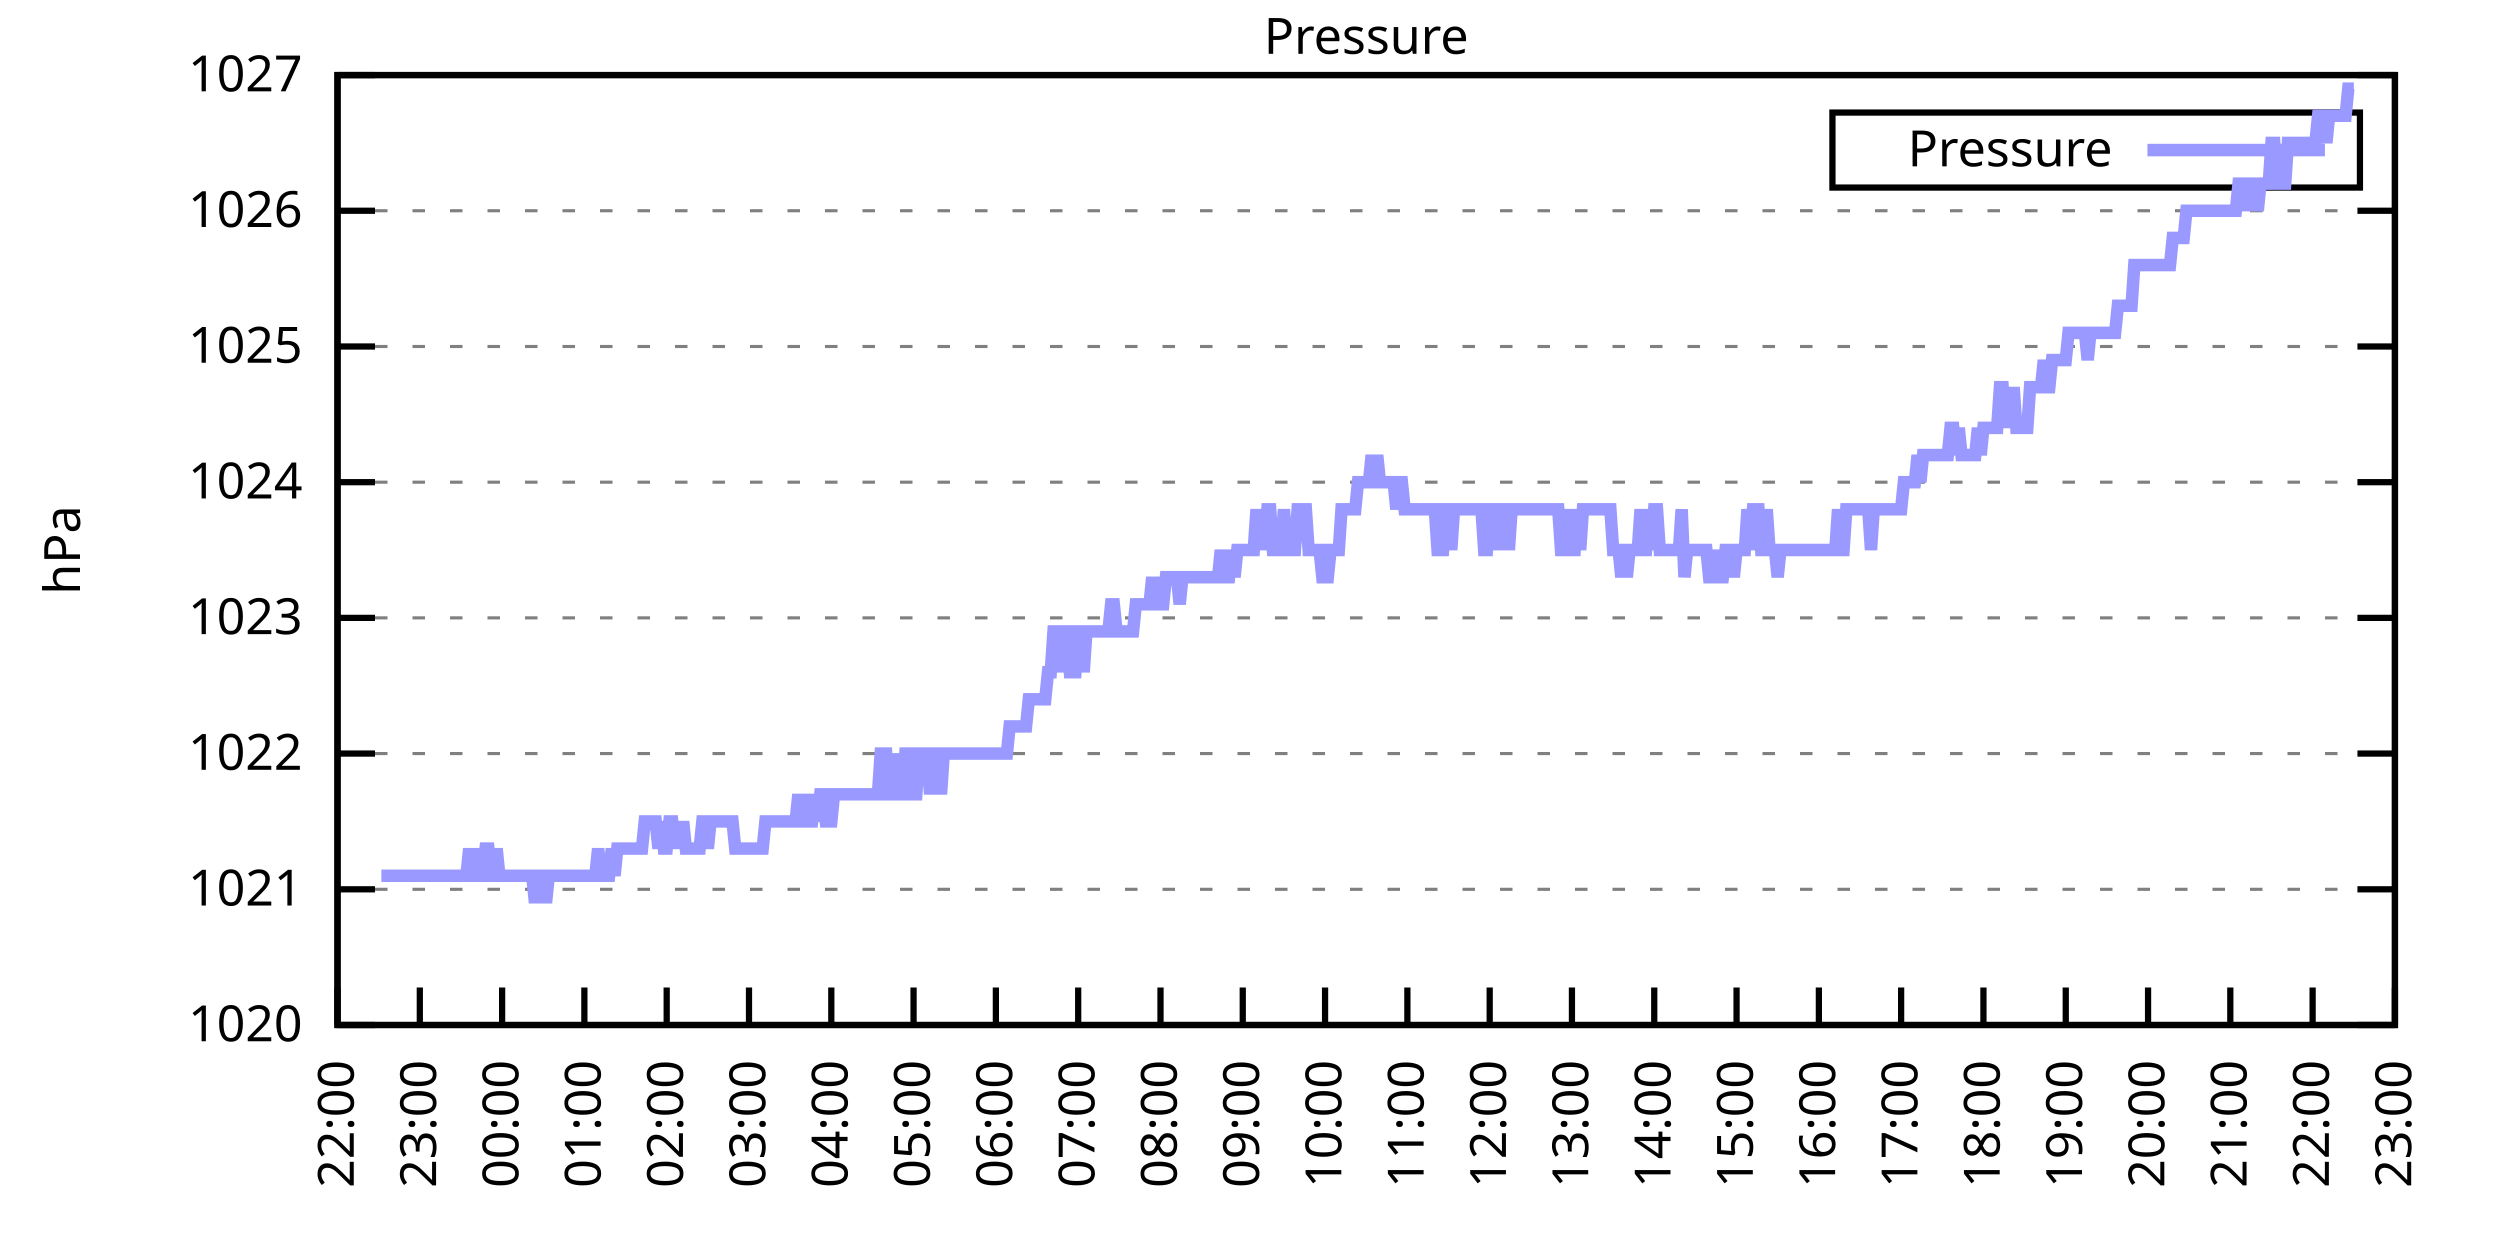
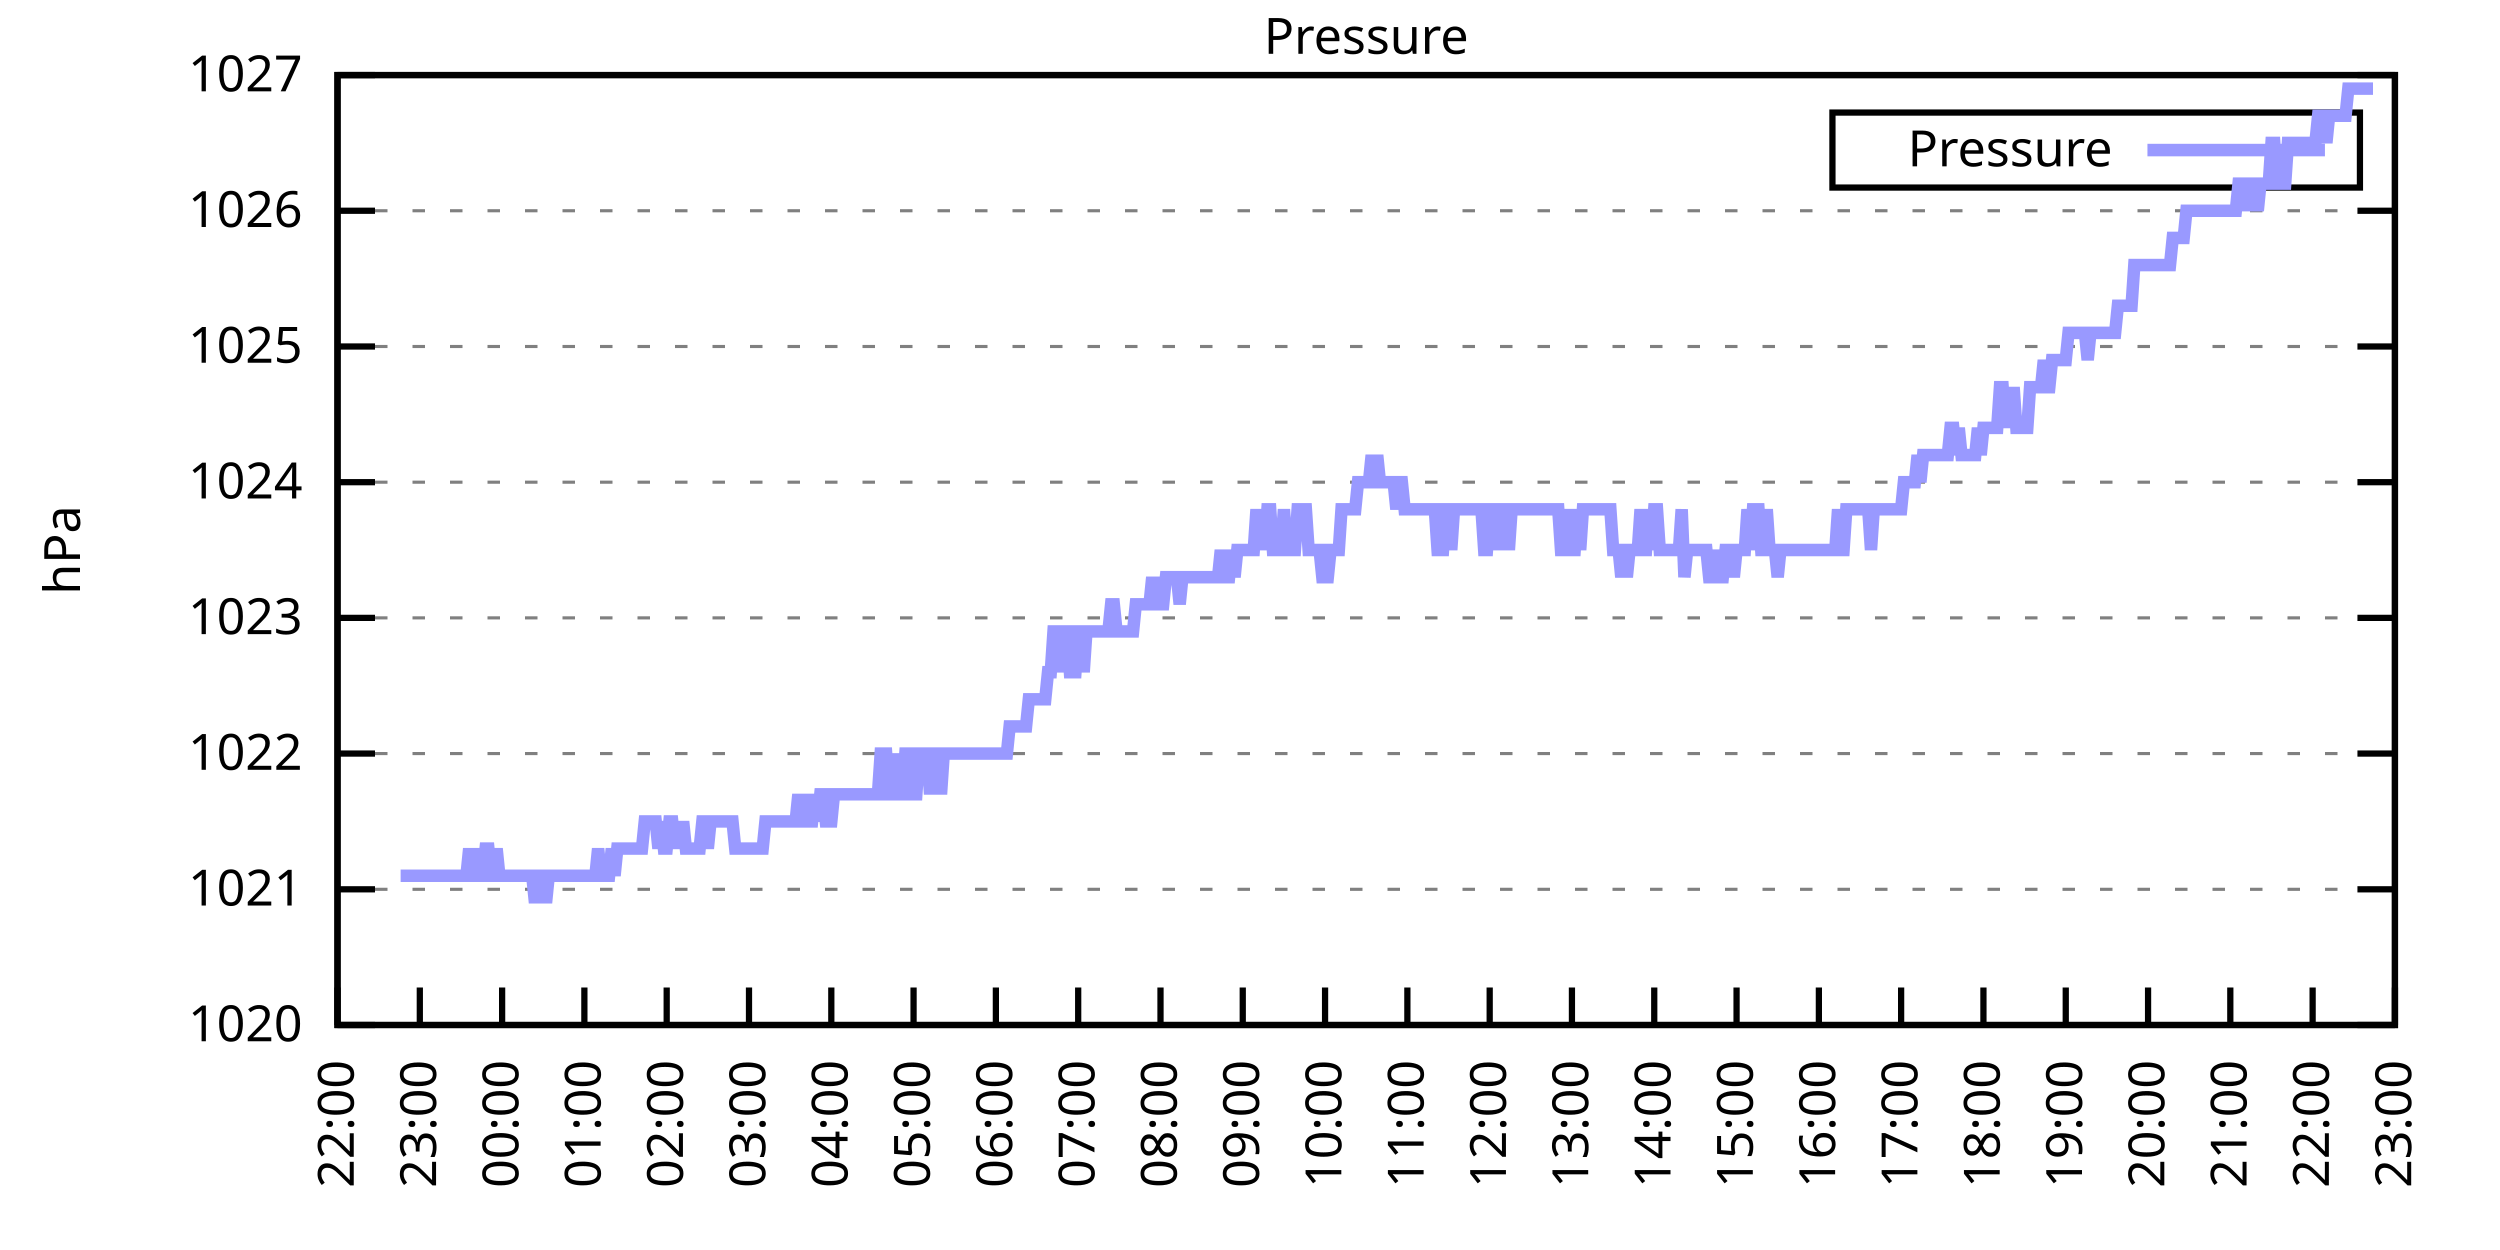
<svg xmlns="http://www.w3.org/2000/svg" xmlns:xlink="http://www.w3.org/1999/xlink" width="400" height="200" viewBox="0 0 400 200">
  <g id="gnuplot_canvas">
    <rect x="0" y="0" width="400" height="200" fill="none" />
    <defs>
      <circle id="gpDot" r="0.5" stroke-width="0.5" stroke="currentColor" />
      <path id="gpPt0" stroke-width="0.333" stroke="currentColor" d="M-1,0 h2 M0,-1 v2" />
      <path id="gpPt1" stroke-width="0.333" stroke="currentColor" d="M-1,-1 L1,1 M1,-1 L-1,1" />
      <path id="gpPt2" stroke-width="0.333" stroke="currentColor" d="M-1,0 L1,0 M0,-1 L0,1 M-1,-1 L1,1 M-1,1 L1,-1" />
      <rect id="gpPt3" stroke-width="0.333" stroke="currentColor" x="-1" y="-1" width="2" height="2" />
      <rect id="gpPt4" stroke-width="0.333" stroke="currentColor" fill="currentColor" x="-1" y="-1" width="2" height="2" />
      <circle id="gpPt5" stroke-width="0.333" stroke="currentColor" cx="0" cy="0" r="1" />
      <use xlink:href="#gpPt5" id="gpPt6" fill="currentColor" stroke="none" />
      <path id="gpPt7" stroke-width="0.333" stroke="currentColor" d="M0,-1.33 L-1.33,0.67 L1.33,0.67 z" />
      <use xlink:href="#gpPt7" id="gpPt8" fill="currentColor" stroke="none" />
      <use xlink:href="#gpPt7" id="gpPt9" stroke="currentColor" transform="rotate(180)" />
      <use xlink:href="#gpPt9" id="gpPt10" fill="currentColor" stroke="none" />
      <use xlink:href="#gpPt3" id="gpPt11" stroke="currentColor" transform="rotate(45)" />
      <use xlink:href="#gpPt11" id="gpPt12" fill="currentColor" stroke="none" />
      <path id="gpPt13" stroke-width="0.333" stroke="currentColor" d="M0,1.330 L1.265,0.411 L0.782,-1.067 L-0.782,-1.076 L-1.265,0.411 z" />
      <use xlink:href="#gpPt13" id="gpPt14" fill="currentColor" stroke="none" />
      <filter id="textbox" filterUnits="objectBoundingBox" x="0" y="0" height="1" width="1">
        <feFlood flood-color="white" flood-opacity="1" result="bgnd" />
        <feComposite in="SourceGraphic" in2="bgnd" operator="atop" />
      </filter>
      <filter id="greybox" filterUnits="objectBoundingBox" x="0" y="0" height="1" width="1">
        <feFlood flood-color="lightgrey" flood-opacity="1" result="grey" />
        <feComposite in="SourceGraphic" in2="grey" operator="atop" />
      </filter>
    </defs>
    <g fill="none" color="white" stroke="currentColor" stroke-width="1.00" stroke-linecap="butt" stroke-linejoin="miter">
</g>
    <g fill="none" color="black" stroke="currentColor" stroke-width="1.00" stroke-linecap="butt" stroke-linejoin="miter">
      <g stroke="none" shape-rendering="crispEdges">
        <polygon fill="rgb(255, 255, 255)" points="54.00,164.00 383.18,164.00 383.18,12.02 54.00,12.02 " />
      </g>
    </g>
    <g fill="none" color="black" stroke="currentColor" stroke-width="1.00" stroke-linecap="butt" stroke-linejoin="miter">
</g>
    <g fill="none" color="black" stroke="black" stroke-width="0.50" stroke-linecap="butt" stroke-linejoin="miter">
</g>
    <g fill="none" color="gray" stroke="currentColor" stroke-width="0.50" stroke-linecap="butt" stroke-linejoin="miter">
      <path stroke="gray" stroke-dasharray="2,4" class="gridline" d="M54.00,164.00 L383.19,164.00  " />
    </g>
    <g fill="none" color="gray" stroke="gray" stroke-width="1.00" stroke-linecap="butt" stroke-linejoin="miter">
</g>
    <g fill="none" color="black" stroke="currentColor" stroke-width="1.00" stroke-linecap="butt" stroke-linejoin="miter">
      <path stroke="black" d="M54.00,164.00 L60.00,164.00 M383.19,164.00 L377.19,164.00  " />
      <g transform="translate(48.40,166.60)" stroke="none" fill="black" font-family="Sans" font-size="8.00" text-anchor="end">
        <text>
          <tspan font-family="Sans"> 1020</tspan>
        </text>
      </g>
    </g>
    <g fill="none" color="black" stroke="currentColor" stroke-width="1.00" stroke-linecap="butt" stroke-linejoin="miter">
</g>
    <g fill="none" color="black" stroke="black" stroke-width="0.50" stroke-linecap="butt" stroke-linejoin="miter">
</g>
    <g fill="none" color="gray" stroke="currentColor" stroke-width="0.50" stroke-linecap="butt" stroke-linejoin="miter">
      <path stroke="gray" stroke-dasharray="2,4" class="gridline" d="M54.00,142.29 L383.19,142.29  " />
    </g>
    <g fill="none" color="gray" stroke="gray" stroke-width="1.00" stroke-linecap="butt" stroke-linejoin="miter">
</g>
    <g fill="none" color="black" stroke="currentColor" stroke-width="1.00" stroke-linecap="butt" stroke-linejoin="miter">
      <path stroke="black" d="M54.00,142.29 L60.00,142.29 M383.19,142.29 L377.19,142.29  " />
      <g transform="translate(48.40,144.89)" stroke="none" fill="black" font-family="Sans" font-size="8.00" text-anchor="end">
        <text>
          <tspan font-family="Sans"> 1021</tspan>
        </text>
      </g>
    </g>
    <g fill="none" color="black" stroke="currentColor" stroke-width="1.00" stroke-linecap="butt" stroke-linejoin="miter">
</g>
    <g fill="none" color="black" stroke="black" stroke-width="0.50" stroke-linecap="butt" stroke-linejoin="miter">
</g>
    <g fill="none" color="gray" stroke="currentColor" stroke-width="0.50" stroke-linecap="butt" stroke-linejoin="miter">
      <path stroke="gray" stroke-dasharray="2,4" class="gridline" d="M54.00,120.57 L383.19,120.57  " />
    </g>
    <g fill="none" color="gray" stroke="gray" stroke-width="1.00" stroke-linecap="butt" stroke-linejoin="miter">
</g>
    <g fill="none" color="black" stroke="currentColor" stroke-width="1.00" stroke-linecap="butt" stroke-linejoin="miter">
      <path stroke="black" d="M54.00,120.57 L60.00,120.57 M383.19,120.57 L377.19,120.57  " />
      <g transform="translate(48.40,123.17)" stroke="none" fill="black" font-family="Sans" font-size="8.00" text-anchor="end">
        <text>
          <tspan font-family="Sans"> 1022</tspan>
        </text>
      </g>
    </g>
    <g fill="none" color="black" stroke="currentColor" stroke-width="1.00" stroke-linecap="butt" stroke-linejoin="miter">
</g>
    <g fill="none" color="black" stroke="black" stroke-width="0.50" stroke-linecap="butt" stroke-linejoin="miter">
</g>
    <g fill="none" color="gray" stroke="currentColor" stroke-width="0.50" stroke-linecap="butt" stroke-linejoin="miter">
      <path stroke="gray" stroke-dasharray="2,4" class="gridline" d="M54.00,98.86 L383.19,98.86  " />
    </g>
    <g fill="none" color="gray" stroke="gray" stroke-width="1.00" stroke-linecap="butt" stroke-linejoin="miter">
</g>
    <g fill="none" color="black" stroke="currentColor" stroke-width="1.00" stroke-linecap="butt" stroke-linejoin="miter">
      <path stroke="black" d="M54.00,98.86 L60.00,98.86 M383.19,98.86 L377.19,98.86  " />
      <g transform="translate(48.40,101.46)" stroke="none" fill="black" font-family="Sans" font-size="8.00" text-anchor="end">
        <text>
          <tspan font-family="Sans"> 1023</tspan>
        </text>
      </g>
    </g>
    <g fill="none" color="black" stroke="currentColor" stroke-width="1.00" stroke-linecap="butt" stroke-linejoin="miter">
</g>
    <g fill="none" color="black" stroke="black" stroke-width="0.50" stroke-linecap="butt" stroke-linejoin="miter">
</g>
    <g fill="none" color="gray" stroke="currentColor" stroke-width="0.50" stroke-linecap="butt" stroke-linejoin="miter">
      <path stroke="gray" stroke-dasharray="2,4" class="gridline" d="M54.00,77.15 L383.19,77.15  " />
    </g>
    <g fill="none" color="gray" stroke="gray" stroke-width="1.00" stroke-linecap="butt" stroke-linejoin="miter">
</g>
    <g fill="none" color="black" stroke="currentColor" stroke-width="1.00" stroke-linecap="butt" stroke-linejoin="miter">
      <path stroke="black" d="M54.00,77.15 L60.00,77.15 M383.19,77.15 L377.19,77.15  " />
      <g transform="translate(48.40,79.75)" stroke="none" fill="black" font-family="Sans" font-size="8.00" text-anchor="end">
        <text>
          <tspan font-family="Sans"> 1024</tspan>
        </text>
      </g>
    </g>
    <g fill="none" color="black" stroke="currentColor" stroke-width="1.00" stroke-linecap="butt" stroke-linejoin="miter">
</g>
    <g fill="none" color="black" stroke="black" stroke-width="0.50" stroke-linecap="butt" stroke-linejoin="miter">
</g>
    <g fill="none" color="gray" stroke="currentColor" stroke-width="0.50" stroke-linecap="butt" stroke-linejoin="miter">
      <path stroke="gray" stroke-dasharray="2,4" class="gridline" d="M54.00,55.44 L383.19,55.44  " />
    </g>
    <g fill="none" color="gray" stroke="gray" stroke-width="1.00" stroke-linecap="butt" stroke-linejoin="miter">
</g>
    <g fill="none" color="black" stroke="currentColor" stroke-width="1.00" stroke-linecap="butt" stroke-linejoin="miter">
      <path stroke="black" d="M54.00,55.44 L60.00,55.44 M383.19,55.44 L377.19,55.44  " />
      <g transform="translate(48.40,58.04)" stroke="none" fill="black" font-family="Sans" font-size="8.00" text-anchor="end">
        <text>
          <tspan font-family="Sans"> 1025</tspan>
        </text>
      </g>
    </g>
    <g fill="none" color="black" stroke="currentColor" stroke-width="1.00" stroke-linecap="butt" stroke-linejoin="miter">
</g>
    <g fill="none" color="black" stroke="black" stroke-width="0.50" stroke-linecap="butt" stroke-linejoin="miter">
</g>
    <g fill="none" color="gray" stroke="currentColor" stroke-width="0.50" stroke-linecap="butt" stroke-linejoin="miter">
      <path stroke="gray" stroke-dasharray="2,4" class="gridline" d="M54.00,33.72 L383.19,33.72  " />
    </g>
    <g fill="none" color="gray" stroke="gray" stroke-width="1.00" stroke-linecap="butt" stroke-linejoin="miter">
</g>
    <g fill="none" color="black" stroke="currentColor" stroke-width="1.00" stroke-linecap="butt" stroke-linejoin="miter">
      <path stroke="black" d="M54.00,33.72 L60.00,33.72 M383.19,33.72 L377.19,33.72  " />
      <g transform="translate(48.40,36.32)" stroke="none" fill="black" font-family="Sans" font-size="8.00" text-anchor="end">
        <text>
          <tspan font-family="Sans"> 1026</tspan>
        </text>
      </g>
    </g>
    <g fill="none" color="black" stroke="currentColor" stroke-width="1.00" stroke-linecap="butt" stroke-linejoin="miter">
</g>
    <g fill="none" color="black" stroke="black" stroke-width="0.50" stroke-linecap="butt" stroke-linejoin="miter">
</g>
    <g fill="none" color="gray" stroke="currentColor" stroke-width="0.50" stroke-linecap="butt" stroke-linejoin="miter">
      <path stroke="gray" stroke-dasharray="2,4" class="gridline" d="M54.00,12.01 L383.19,12.01  " />
    </g>
    <g fill="none" color="gray" stroke="gray" stroke-width="1.00" stroke-linecap="butt" stroke-linejoin="miter">
</g>
    <g fill="none" color="black" stroke="currentColor" stroke-width="1.00" stroke-linecap="butt" stroke-linejoin="miter">
      <path stroke="black" d="M54.00,12.01 L60.00,12.01 M383.19,12.01 L377.19,12.01  " />
      <g transform="translate(48.40,14.61)" stroke="none" fill="black" font-family="Sans" font-size="8.00" text-anchor="end">
        <text>
          <tspan font-family="Sans"> 1027</tspan>
        </text>
      </g>
    </g>
    <g fill="none" color="black" stroke="currentColor" stroke-width="1.00" stroke-linecap="butt" stroke-linejoin="miter">
      <path stroke="black" d="M54.00,164.00 L54.00,158.00  " />
      <g transform="translate(56.60,169.60) rotate(270.00)" stroke="none" fill="black" font-family="Sans" font-size="8.00" text-anchor="end">
        <text>
          <tspan font-family="Sans">22:00</tspan>
        </text>
      </g>
    </g>
    <g fill="none" color="black" stroke="currentColor" stroke-width="1.00" stroke-linecap="butt" stroke-linejoin="miter">
      <path stroke="black" d="M67.17,164.00 L67.17,158.00  " />
      <g transform="translate(69.77,169.60) rotate(270.00)" stroke="none" fill="black" font-family="Sans" font-size="8.00" text-anchor="end">
        <text>
          <tspan font-family="Sans">23:00</tspan>
        </text>
      </g>
    </g>
    <g fill="none" color="black" stroke="currentColor" stroke-width="1.00" stroke-linecap="butt" stroke-linejoin="miter">
      <path stroke="black" d="M80.34,164.00 L80.34,158.00  " />
      <g transform="translate(82.94,169.60) rotate(270.00)" stroke="none" fill="black" font-family="Sans" font-size="8.00" text-anchor="end">
        <text>
          <tspan font-family="Sans">00:00</tspan>
        </text>
      </g>
    </g>
    <g fill="none" color="black" stroke="currentColor" stroke-width="1.00" stroke-linecap="butt" stroke-linejoin="miter">
      <path stroke="black" d="M93.50,164.00 L93.50,158.00  " />
      <g transform="translate(96.10,169.60) rotate(270.00)" stroke="none" fill="black" font-family="Sans" font-size="8.00" text-anchor="end">
        <text>
          <tspan font-family="Sans">01:00</tspan>
        </text>
      </g>
    </g>
    <g fill="none" color="black" stroke="currentColor" stroke-width="1.00" stroke-linecap="butt" stroke-linejoin="miter">
      <path stroke="black" d="M106.67,164.00 L106.67,158.00  " />
      <g transform="translate(109.27,169.60) rotate(270.00)" stroke="none" fill="black" font-family="Sans" font-size="8.00" text-anchor="end">
        <text>
          <tspan font-family="Sans">02:00</tspan>
        </text>
      </g>
    </g>
    <g fill="none" color="black" stroke="currentColor" stroke-width="1.00" stroke-linecap="butt" stroke-linejoin="miter">
      <path stroke="black" d="M119.84,164.00 L119.84,158.00  " />
      <g transform="translate(122.44,169.60) rotate(270.00)" stroke="none" fill="black" font-family="Sans" font-size="8.00" text-anchor="end">
        <text>
          <tspan font-family="Sans">03:00</tspan>
        </text>
      </g>
    </g>
    <g fill="none" color="black" stroke="currentColor" stroke-width="1.00" stroke-linecap="butt" stroke-linejoin="miter">
      <path stroke="black" d="M133.01,164.00 L133.01,158.00  " />
      <g transform="translate(135.61,169.60) rotate(270.00)" stroke="none" fill="black" font-family="Sans" font-size="8.00" text-anchor="end">
        <text>
          <tspan font-family="Sans">04:00</tspan>
        </text>
      </g>
    </g>
    <g fill="none" color="black" stroke="currentColor" stroke-width="1.00" stroke-linecap="butt" stroke-linejoin="miter">
      <path stroke="black" d="M146.17,164.00 L146.17,158.00  " />
      <g transform="translate(148.77,169.60) rotate(270.00)" stroke="none" fill="black" font-family="Sans" font-size="8.00" text-anchor="end">
        <text>
          <tspan font-family="Sans">05:00</tspan>
        </text>
      </g>
    </g>
    <g fill="none" color="black" stroke="currentColor" stroke-width="1.00" stroke-linecap="butt" stroke-linejoin="miter">
      <path stroke="black" d="M159.34,164.00 L159.34,158.00  " />
      <g transform="translate(161.94,169.60) rotate(270.00)" stroke="none" fill="black" font-family="Sans" font-size="8.00" text-anchor="end">
        <text>
          <tspan font-family="Sans">06:00</tspan>
        </text>
      </g>
    </g>
    <g fill="none" color="black" stroke="currentColor" stroke-width="1.00" stroke-linecap="butt" stroke-linejoin="miter">
      <path stroke="black" d="M172.51,164.00 L172.51,158.00  " />
      <g transform="translate(175.11,169.60) rotate(270.00)" stroke="none" fill="black" font-family="Sans" font-size="8.00" text-anchor="end">
        <text>
          <tspan font-family="Sans">07:00</tspan>
        </text>
      </g>
    </g>
    <g fill="none" color="black" stroke="currentColor" stroke-width="1.00" stroke-linecap="butt" stroke-linejoin="miter">
      <path stroke="black" d="M185.68,164.00 L185.68,158.00  " />
      <g transform="translate(188.28,169.60) rotate(270.00)" stroke="none" fill="black" font-family="Sans" font-size="8.00" text-anchor="end">
        <text>
          <tspan font-family="Sans">08:00</tspan>
        </text>
      </g>
    </g>
    <g fill="none" color="black" stroke="currentColor" stroke-width="1.00" stroke-linecap="butt" stroke-linejoin="miter">
      <path stroke="black" d="M198.84,164.00 L198.84,158.00  " />
      <g transform="translate(201.44,169.60) rotate(270.00)" stroke="none" fill="black" font-family="Sans" font-size="8.00" text-anchor="end">
        <text>
          <tspan font-family="Sans">09:00</tspan>
        </text>
      </g>
    </g>
    <g fill="none" color="black" stroke="currentColor" stroke-width="1.00" stroke-linecap="butt" stroke-linejoin="miter">
      <path stroke="black" d="M212.01,164.00 L212.01,158.00  " />
      <g transform="translate(214.61,169.60) rotate(270.00)" stroke="none" fill="black" font-family="Sans" font-size="8.00" text-anchor="end">
        <text>
          <tspan font-family="Sans">10:00</tspan>
        </text>
      </g>
    </g>
    <g fill="none" color="black" stroke="currentColor" stroke-width="1.00" stroke-linecap="butt" stroke-linejoin="miter">
      <path stroke="black" d="M225.18,164.00 L225.18,158.00  " />
      <g transform="translate(227.78,169.60) rotate(270.00)" stroke="none" fill="black" font-family="Sans" font-size="8.00" text-anchor="end">
        <text>
          <tspan font-family="Sans">11:00</tspan>
        </text>
      </g>
    </g>
    <g fill="none" color="black" stroke="currentColor" stroke-width="1.00" stroke-linecap="butt" stroke-linejoin="miter">
      <path stroke="black" d="M238.35,164.00 L238.35,158.00  " />
      <g transform="translate(240.95,169.60) rotate(270.00)" stroke="none" fill="black" font-family="Sans" font-size="8.00" text-anchor="end">
        <text>
          <tspan font-family="Sans">12:00</tspan>
        </text>
      </g>
    </g>
    <g fill="none" color="black" stroke="currentColor" stroke-width="1.00" stroke-linecap="butt" stroke-linejoin="miter">
      <path stroke="black" d="M251.51,164.00 L251.51,158.00  " />
      <g transform="translate(254.11,169.60) rotate(270.00)" stroke="none" fill="black" font-family="Sans" font-size="8.00" text-anchor="end">
        <text>
          <tspan font-family="Sans">13:00</tspan>
        </text>
      </g>
    </g>
    <g fill="none" color="black" stroke="currentColor" stroke-width="1.00" stroke-linecap="butt" stroke-linejoin="miter">
      <path stroke="black" d="M264.68,164.00 L264.68,158.00  " />
      <g transform="translate(267.28,169.60) rotate(270.00)" stroke="none" fill="black" font-family="Sans" font-size="8.00" text-anchor="end">
        <text>
          <tspan font-family="Sans">14:00</tspan>
        </text>
      </g>
    </g>
    <g fill="none" color="black" stroke="currentColor" stroke-width="1.00" stroke-linecap="butt" stroke-linejoin="miter">
      <path stroke="black" d="M277.85,164.00 L277.85,158.00  " />
      <g transform="translate(280.45,169.60) rotate(270.00)" stroke="none" fill="black" font-family="Sans" font-size="8.00" text-anchor="end">
        <text>
          <tspan font-family="Sans">15:00</tspan>
        </text>
      </g>
    </g>
    <g fill="none" color="black" stroke="currentColor" stroke-width="1.00" stroke-linecap="butt" stroke-linejoin="miter">
      <path stroke="black" d="M291.02,164.00 L291.02,158.00  " />
      <g transform="translate(293.62,169.60) rotate(270.00)" stroke="none" fill="black" font-family="Sans" font-size="8.00" text-anchor="end">
        <text>
          <tspan font-family="Sans">16:00</tspan>
        </text>
      </g>
    </g>
    <g fill="none" color="black" stroke="currentColor" stroke-width="1.00" stroke-linecap="butt" stroke-linejoin="miter">
      <path stroke="black" d="M304.18,164.00 L304.18,158.00  " />
      <g transform="translate(306.78,169.60) rotate(270.00)" stroke="none" fill="black" font-family="Sans" font-size="8.00" text-anchor="end">
        <text>
          <tspan font-family="Sans">17:00</tspan>
        </text>
      </g>
    </g>
    <g fill="none" color="black" stroke="currentColor" stroke-width="1.00" stroke-linecap="butt" stroke-linejoin="miter">
      <path stroke="black" d="M317.35,164.00 L317.35,158.00  " />
      <g transform="translate(319.95,169.60) rotate(270.00)" stroke="none" fill="black" font-family="Sans" font-size="8.00" text-anchor="end">
        <text>
          <tspan font-family="Sans">18:00</tspan>
        </text>
      </g>
    </g>
    <g fill="none" color="black" stroke="currentColor" stroke-width="1.00" stroke-linecap="butt" stroke-linejoin="miter">
      <path stroke="black" d="M330.52,164.00 L330.52,158.00  " />
      <g transform="translate(333.12,169.60) rotate(270.00)" stroke="none" fill="black" font-family="Sans" font-size="8.00" text-anchor="end">
        <text>
          <tspan font-family="Sans">19:00</tspan>
        </text>
      </g>
    </g>
    <g fill="none" color="black" stroke="currentColor" stroke-width="1.00" stroke-linecap="butt" stroke-linejoin="miter">
      <path stroke="black" d="M343.69,164.00 L343.69,158.00  " />
      <g transform="translate(346.29,169.60) rotate(270.00)" stroke="none" fill="black" font-family="Sans" font-size="8.00" text-anchor="end">
        <text>
          <tspan font-family="Sans">20:00</tspan>
        </text>
      </g>
    </g>
    <g fill="none" color="black" stroke="currentColor" stroke-width="1.00" stroke-linecap="butt" stroke-linejoin="miter">
      <path stroke="black" d="M356.85,164.00 L356.85,158.00  " />
      <g transform="translate(359.45,169.60) rotate(270.00)" stroke="none" fill="black" font-family="Sans" font-size="8.00" text-anchor="end">
        <text>
          <tspan font-family="Sans">21:00</tspan>
        </text>
      </g>
    </g>
    <g fill="none" color="black" stroke="currentColor" stroke-width="1.00" stroke-linecap="butt" stroke-linejoin="miter">
      <path stroke="black" d="M370.02,164.00 L370.02,158.00  " />
      <g transform="translate(372.62,169.60) rotate(270.00)" stroke="none" fill="black" font-family="Sans" font-size="8.00" text-anchor="end">
        <text>
          <tspan font-family="Sans">22:00</tspan>
        </text>
      </g>
    </g>
    <g fill="none" color="black" stroke="currentColor" stroke-width="1.00" stroke-linecap="butt" stroke-linejoin="miter">
      <path stroke="black" d="M383.19,164.00 L383.19,158.00  " />
      <g transform="translate(385.79,169.60) rotate(270.00)" stroke="none" fill="black" font-family="Sans" font-size="8.00" text-anchor="end">
        <text>
          <tspan font-family="Sans">23:00</tspan>
        </text>
      </g>
    </g>
    <g fill="none" color="black" stroke="currentColor" stroke-width="1.00" stroke-linecap="butt" stroke-linejoin="miter">
</g>
    <g fill="none" color="black" stroke="currentColor" stroke-width="1.00" stroke-linecap="butt" stroke-linejoin="miter">
      <path stroke="black" d="M54.00,12.01 L54.00,164.00 L383.19,164.00 L383.19,12.01 L54.00,12.01 Z  " />
    </g>
    <g fill="none" color="black" stroke="currentColor" stroke-width="1.00" stroke-linecap="butt" stroke-linejoin="miter">
</g>
    <g fill="none" color="black" stroke="currentColor" stroke-width="1.00" stroke-linecap="butt" stroke-linejoin="miter">
      <path stroke="black" d="M293.19,30.01 L293.19,18.01 L377.59,18.01 L377.59,30.01 L293.19,30.01 Z  " />
    </g>
    <g id="Pressure_plot_1">
      <g fill="none" color="white" stroke="black" stroke-width="2.00" stroke-linecap="butt" stroke-linejoin="miter">
</g>
      <g fill="none" color="black" stroke="currentColor" stroke-width="2.00" stroke-linecap="butt" stroke-linejoin="miter">
        <g transform="translate(337.99,26.61)" stroke="none" fill="black" font-family="Sans" font-size="8.00" text-anchor="end">
          <text>
            <tspan font-family="Sans">Pressure</tspan>
          </text>
        </g>
      </g>
      <g fill="none" color="black" stroke="currentColor" stroke-width="2.00" stroke-linecap="butt" stroke-linejoin="miter">
-         <path stroke="rgb(153, 153, 255)" d="M343.59,24.01 L371.99,24.01 M61.02,140.12 L61.46,140.12 L61.90,140.12 L62.34,140.12 L62.78,140.12 L63.22,140.12   L63.66,140.12 L64.10,140.12 L64.53,140.12 L64.97,140.12 L65.41,140.12 L65.85,140.12 L66.29,140.12 L66.73,140.12   L67.17,140.12 L67.61,140.12 L68.05,140.12 L68.48,140.12 L68.92,140.12 L69.36,140.12 L69.80,140.12 L70.24,140.12   L70.68,140.12 L71.12,140.12 L71.56,140.12 L72.00,140.12 L72.43,140.12 L72.87,140.12 L73.31,140.12 L73.75,140.12   L74.19,140.12 L74.63,140.12 L75.07,135.77 L75.51,140.12 L75.95,135.77 L76.38,140.12 L76.82,140.12 L77.26,140.12   L77.70,135.77 L78.14,135.77 L78.58,140.12 L79.02,140.12 L79.46,135.77 L79.90,140.12 L80.34,140.12 L80.77,140.12   L81.21,140.12 L81.65,140.12 L82.09,140.12 L82.53,140.12 L82.97,140.12 L83.41,140.12 L83.85,140.12 L84.29,140.12   L84.72,140.12 L85.16,140.12 L85.60,144.46 L86.04,140.12 L86.48,140.12 L86.92,140.12 L87.36,144.46 L87.80,140.12   L88.24,140.12 L88.67,140.12 L89.11,140.12 L89.55,140.12 L89.99,140.12 L90.43,140.12 L90.87,140.12 L91.31,140.12   L91.75,140.12 L92.19,140.12 L92.62,140.12 L93.06,140.12 L93.50,140.12 L93.94,140.12 L94.38,140.12 L94.82,140.12   L95.26,140.12 L95.70,135.77 L96.14,140.12 L96.58,140.12 L97.01,140.12 L97.45,140.12 L97.89,135.77 L98.33,140.12   L98.77,135.77 L99.21,135.77 L99.65,135.77 L100.09,135.77 L100.53,135.77 L100.96,135.77 L101.40,135.77 L101.84,135.77   L102.28,135.77 L102.72,135.77 L103.16,131.43 L103.60,131.43 L104.04,131.43 L104.48,131.43 L104.91,131.43 L105.35,135.77   L105.79,131.43 L106.23,135.77 L106.67,135.77 L107.11,131.43 L107.55,131.43 L107.99,135.77 L108.43,131.43 L108.87,135.77   L109.30,131.43 L109.74,135.77 L110.18,135.77 L110.62,135.77 L111.06,135.77 L111.50,135.77 L111.94,135.77 L112.38,131.43   L112.82,131.43 L113.25,135.77 L113.69,131.43 L114.13,131.43 L114.57,131.43 L115.01,131.43 L115.45,131.43 L115.89,131.43   L116.33,131.43 L116.77,131.43 L117.20,131.43 L117.64,135.77 L118.08,135.77 L118.52,135.77 L118.96,135.77 L119.40,135.77   L119.84,135.77 L120.28,135.77 L120.72,135.77 L121.15,135.77 L121.59,135.77 L122.03,135.77 L122.47,131.43 L122.91,131.43   L123.35,131.43 L123.79,131.43 L124.23,131.43 L124.67,131.43 L125.11,131.43 L125.54,131.43 L125.98,131.43 L126.42,131.43   L126.86,131.43 L127.30,131.43 L127.74,127.09 L128.18,131.43 L128.62,131.43 L129.06,127.09 L129.49,131.43 L129.93,131.43   L130.37,127.09 L130.81,131.43 L131.25,127.09 L131.69,127.09 L132.13,131.43 L132.57,131.43 L133.01,131.43 L133.44,127.09   L133.88,127.09 L134.32,127.09 L134.76,127.09 L135.20,127.09 L135.64,127.09 L136.08,127.09 L136.52,127.09 L136.96,127.09   L137.39,127.09 L137.83,127.09 L138.27,127.09 L138.71,127.09 L139.15,127.09 L139.59,127.09 L140.03,127.09 L140.47,127.09   L140.91,120.57 L141.35,120.57 L141.78,120.57 L142.22,127.09 L142.66,127.09 L143.10,127.09 L143.54,120.57 L143.98,127.09   L144.42,127.09 L144.86,120.57 L145.30,120.57 L145.73,127.09 L146.17,127.09 L146.61,127.09 L147.05,120.57 L147.49,120.57   L147.93,120.57 L148.37,120.57 L148.81,127.09 L149.25,120.57 L149.68,120.57 L150.12,120.57 L150.56,127.09 L151.00,120.57   L151.44,120.57 L151.88,120.57 L152.32,120.57 L152.76,120.57 L153.20,120.57 L153.63,120.57 L154.07,120.57 L154.51,120.57   L154.95,120.57 L155.39,120.57 L155.83,120.57 L156.27,120.57 L156.71,120.57 L157.15,120.57 L157.59,120.57 L158.02,120.57   L158.46,120.57 L158.90,120.57 L159.34,120.57 L159.78,120.57 L160.22,120.57 L160.66,120.57 L161.10,120.57 L161.54,116.23   L161.97,116.23 L162.41,116.23 L162.85,116.23 L163.29,116.23 L163.73,116.23 L164.17,116.23 L164.61,111.89 L165.05,111.89   L165.49,111.89 L165.92,111.89 L166.36,111.89 L166.80,111.89 L167.24,111.89 L167.68,107.55 L168.12,107.55 L168.56,101.03   L169.00,101.03 L169.44,101.03 L169.87,107.55 L170.31,101.03 L170.75,101.03 L171.19,107.55 L171.63,107.55 L172.07,107.55   L172.51,101.03 L172.95,101.03 L173.39,107.55 L173.83,101.03 L174.26,101.03 L174.70,101.03 L175.14,101.03 L175.58,101.03   L176.02,101.03 L176.46,101.03 L176.90,101.03 L177.34,101.03 L177.78,96.69 L178.21,96.69 L178.65,101.03 L179.09,101.03   L179.53,101.03 L179.97,101.03 L180.41,101.03 L180.85,101.03 L181.29,101.03 L181.73,96.69 L182.16,96.69 L182.60,96.69   L183.04,96.69 L183.48,96.69 L183.92,96.69 L184.36,92.35 L184.80,96.69 L185.24,92.35 L185.68,96.69 L186.11,96.69   L186.55,92.35 L186.99,92.35 L187.43,92.35 L187.87,92.35 L188.31,92.35 L188.75,96.69 L189.19,92.35 L189.63,92.35   L190.07,92.35 L190.50,92.35 L190.94,92.35 L191.38,92.35 L191.82,92.35 L192.26,92.35 L192.70,92.35 L193.14,92.35   L193.58,92.35 L194.02,92.35 L194.45,92.35 L194.89,92.35 L195.33,88.00 L195.77,92.35 L196.21,92.35 L196.65,92.35   L197.09,88.00 L197.53,92.35 L197.97,88.00 L198.40,88.00 L198.84,88.00 L199.28,88.00 L199.72,88.00 L200.16,88.00   L200.60,88.00 L201.04,81.49 L201.48,88.00 L201.92,81.49 L202.35,88.00 L202.79,81.49 L203.23,81.49 L203.67,88.00   L204.11,88.00 L204.55,88.00 L204.99,88.00 L205.43,81.49 L205.87,88.00 L206.31,88.00 L206.74,88.00 L207.18,88.00   L207.62,81.49 L208.06,81.49 L208.50,81.49 L208.94,81.49 L209.38,88.00 L209.82,88.00 L210.26,88.00 L210.69,88.00   L211.13,88.00 L211.57,92.35 L212.01,92.35 L212.45,92.35 L212.89,88.00 L213.33,88.00 L213.77,88.00 L214.21,88.00   L214.64,81.49 L215.08,81.49 L215.52,81.49 L215.96,81.49 L216.40,81.49 L216.84,81.49 L217.28,77.15 L217.72,77.15   L218.16,77.15 L218.60,77.15 L219.03,77.15 L219.47,72.81 L219.91,77.15 L220.35,72.81 L220.79,77.15 L221.23,77.15   L221.67,77.15 L222.11,77.15 L222.55,77.15 L222.98,77.15 L223.42,81.49 L223.86,77.15 L224.30,77.15 L224.74,81.49   L225.18,81.49 L225.62,81.49 L226.06,81.49 L226.50,81.49 L226.93,81.49 L227.37,81.49 L227.81,81.49 L228.25,81.49   L228.69,81.49 L229.13,81.49 L229.57,81.49 L230.01,88.00 L230.45,88.00 L230.88,88.00 L231.32,81.49 L231.76,81.49   L232.20,88.00 L232.64,81.49 L233.08,81.49 L233.52,81.49 L233.96,81.49 L234.40,81.49 L234.84,81.49 L235.27,81.49   L235.71,81.49 L236.15,81.49 L236.59,81.49 L237.03,81.49 L237.47,88.00 L237.91,88.00 L238.35,81.49 L238.79,81.49   L239.22,88.00 L239.66,81.49 L240.10,81.49 L240.54,88.00 L240.98,81.49 L241.42,88.00 L241.86,81.49 L242.30,81.49   L242.74,81.49 L243.17,81.49 L243.61,81.49 L244.05,81.49 L244.49,81.49 L244.93,81.49 L245.37,81.49 L245.81,81.49   L246.25,81.49 L246.69,81.49 L247.12,81.49 L247.56,81.49 L248.00,81.49 L248.44,81.49 L248.88,81.49 L249.32,81.49   L249.76,88.00 L250.20,88.00 L250.64,88.00 L251.08,81.49 L251.51,88.00 L251.95,88.00 L252.39,81.49 L252.83,88.00   L253.27,81.49 L253.71,81.49 L254.15,81.49 L254.59,81.49 L255.03,81.49 L255.46,81.49 L255.90,81.49 L256.34,81.49   L256.78,81.49 L257.22,81.49 L257.66,81.49 L258.10,88.00 L258.54,88.00 L258.98,88.00 L259.41,92.35 L259.85,88.00   L260.29,92.35 L260.73,88.00 L261.17,88.00 L261.61,88.00 L262.05,88.00 L262.49,81.49 L262.93,88.00 L263.36,88.00   L263.80,81.49 L264.24,88.00 L264.68,81.49 L265.12,81.49 L265.56,88.00 L266.00,88.00 L266.44,88.00 L266.88,88.00   L267.32,88.00 L267.75,88.00 L268.19,88.00 L268.63,88.00 L269.07,81.49 L269.51,92.35 L269.95,88.00 L270.39,88.00   L270.83,88.00 L271.27,88.00 L271.70,88.00 L272.14,88.00 L272.58,88.00 L273.02,88.00 L273.46,92.35 L273.90,92.35   L274.34,92.35 L274.78,88.00 L275.22,92.35 L275.65,92.35 L276.09,88.00 L276.53,88.00 L276.97,88.00 L277.41,92.35   L277.85,88.00 L278.29,88.00 L278.73,88.00 L279.17,88.00 L279.60,81.49 L280.04,88.00 L280.48,81.49 L280.92,81.49   L281.36,81.49 L281.80,88.00 L282.24,88.00 L282.68,81.49 L283.12,88.00 L283.56,88.00 L283.99,88.00 L284.43,92.35   L284.87,88.00 L285.31,88.00 L285.75,88.00 L286.19,88.00 L286.63,88.00 L287.07,88.00 L287.51,88.00 L287.94,88.00   L288.38,88.00 L288.82,88.00 L289.26,88.00 L289.70,88.00 L290.14,88.00 L290.58,88.00 L291.02,88.00 L291.46,88.00   L291.89,88.00 L292.33,88.00 L292.77,88.00 L293.21,88.00 L293.65,88.00 L294.09,81.49 L294.53,88.00 L294.97,88.00   L295.41,81.49 L295.84,81.49 L296.28,81.49 L296.72,81.49 L297.16,81.49 L297.60,81.49 L298.04,81.49 L298.48,81.49   L298.92,81.49 L299.36,88.00 L299.80,81.49 L300.23,81.49 L300.67,81.49 L301.11,81.49 L301.55,81.49 L301.99,81.49   L302.43,81.49 L302.87,81.49 L303.31,81.49 L303.75,81.49 L304.18,81.49 L304.62,77.15 L305.06,77.15 L305.50,77.15   L305.94,77.15 L306.38,77.15 L306.82,72.81 L307.26,77.15 L307.70,72.81 L308.13,72.81 L308.57,72.81 L309.01,72.81   L309.45,72.81 L309.89,72.81 L310.33,72.81 L310.77,72.81 L311.21,72.81 L311.65,72.81 L312.08,68.46 L312.52,68.46   L312.96,72.81 L313.40,68.46 L313.84,72.81 L314.28,72.81 L314.72,72.81 L315.16,72.81 L315.60,72.81 L316.04,72.81   L316.47,68.46 L316.91,72.81 L317.35,68.46 L317.79,68.46 L318.23,68.46 L318.67,68.46 L319.11,68.46 L319.55,68.46   L319.99,61.95 L320.42,61.95 L320.86,68.46 L321.30,61.95 L321.74,68.46 L322.18,61.95 L322.62,68.46 L323.06,68.46   L323.50,68.46 L323.94,68.46 L324.37,68.46 L324.81,61.95 L325.25,61.95 L325.69,61.95 L326.13,61.95 L326.57,61.95   L327.01,57.61 L327.45,61.95 L327.89,61.95 L328.33,57.61 L328.76,57.61 L329.20,57.61 L329.64,57.61 L330.08,57.61   L330.52,57.61 L330.96,53.26 L331.40,53.26 L331.84,53.26 L332.28,53.26 L332.71,53.26 L333.15,53.26 L333.59,53.26   L334.03,57.61 L334.47,53.26 L334.91,53.26 L335.35,53.26 L335.79,53.26 L336.23,53.26 L336.66,53.26 L337.10,53.26   L337.54,53.26 L337.98,53.26 L338.42,53.26 L338.86,48.92 L339.30,48.92 L339.74,48.92 L340.18,48.92 L340.61,48.92   L341.05,48.92 L341.49,42.41 L341.93,42.41 L342.37,42.41 L342.81,42.41 L343.25,42.41 L343.69,42.41 L344.13,42.41   L344.57,42.41 L345.00,42.41 L345.44,42.41 L345.88,42.41 L346.32,42.41 L346.76,42.41 L347.20,42.41 L347.64,38.07   L348.08,38.07 L348.52,38.07 L348.95,38.07 L349.39,38.07 L349.83,33.72 L350.27,33.72 L350.71,33.72 L351.15,33.72   L351.59,33.72 L352.03,33.72 L352.47,33.72 L352.90,33.72 L353.34,33.72 L353.78,33.72 L354.22,33.72 L354.66,33.72   L355.10,33.72 L355.54,33.72 L355.98,33.72 L356.42,33.72 L356.85,33.72 L357.29,33.72 L357.73,33.72 L358.17,29.38   L358.61,29.38 L359.05,33.72 L359.49,29.38 L359.93,29.38 L360.37,33.72 L360.81,29.38 L361.24,33.72 L361.68,29.38   L362.12,29.38 L362.56,29.38 L363.00,29.38 L363.44,22.87 L363.88,22.87 L364.32,29.38 L364.76,29.38 L365.19,29.38   L365.63,29.38 L366.07,22.87 L366.51,22.87 L366.95,22.87 L367.39,22.87 L367.83,22.87 L368.27,22.87 L368.71,22.87   L369.14,22.87 L369.58,22.87 L370.02,22.87 L370.46,22.87 L370.90,18.52 L371.34,18.52 L371.78,18.52 L372.22,22.87   L372.66,18.52 L373.09,18.52 L373.53,18.52 L373.97,18.52 L374.41,18.52 L374.85,18.52 L375.29,18.52 L375.73,14.18   L376.17,14.18 L376.61,14.18  " />
+         <path stroke="rgb(153, 153, 255)" d="M343.59,24.01 L371.99,24.01 M64.10,140.12 L64.53,140.12 L64.97,140.12 L65.41,140.12 L65.85,140.12 L66.29,140.12   L66.73,140.12 L67.17,140.12 L67.61,140.12 L68.05,140.12 L68.48,140.12 L68.92,140.12 L69.36,140.12 L69.80,140.12   L70.24,140.12 L70.68,140.12 L71.12,140.12 L71.56,140.12 L72.00,140.12 L72.43,140.12 L72.87,140.12 L73.31,140.12   L73.75,140.12 L74.19,140.12 L74.63,140.12 L75.07,135.77 L75.51,140.12 L75.95,135.77 L76.38,140.12 L76.82,140.12   L77.26,140.12 L77.70,135.77 L78.14,135.77 L78.58,140.12 L79.02,140.12 L79.46,135.77 L79.90,140.12 L80.34,140.12   L80.77,140.12 L81.21,140.12 L81.65,140.12 L82.09,140.12 L82.53,140.12 L82.97,140.12 L83.41,140.12 L83.85,140.12   L84.29,140.12 L84.72,140.12 L85.16,140.12 L85.60,144.46 L86.04,140.12 L86.48,140.12 L86.92,140.12 L87.36,144.46   L87.80,140.12 L88.24,140.12 L88.67,140.12 L89.11,140.12 L89.55,140.12 L89.99,140.12 L90.43,140.12 L90.87,140.12   L91.31,140.12 L91.75,140.12 L92.19,140.12 L92.62,140.12 L93.06,140.12 L93.50,140.12 L93.94,140.12 L94.38,140.12   L94.82,140.12 L95.26,140.12 L95.70,135.77 L96.14,140.12 L96.58,140.12 L97.01,140.12 L97.45,140.12 L97.89,135.77   L98.33,140.12 L98.77,135.77 L99.21,135.77 L99.65,135.77 L100.09,135.77 L100.53,135.77 L100.96,135.77 L101.40,135.77   L101.84,135.77 L102.28,135.77 L102.72,135.77 L103.16,131.43 L103.60,131.43 L104.04,131.43 L104.48,131.43 L104.91,131.43   L105.35,135.77 L105.79,131.43 L106.23,135.77 L106.67,135.77 L107.11,131.43 L107.55,131.43 L107.99,135.77 L108.43,131.43   L108.87,135.77 L109.30,131.43 L109.74,135.77 L110.18,135.77 L110.62,135.77 L111.06,135.77 L111.50,135.77 L111.94,135.77   L112.38,131.43 L112.82,131.43 L113.25,135.77 L113.69,131.43 L114.13,131.43 L114.57,131.43 L115.01,131.43 L115.45,131.43   L115.89,131.43 L116.33,131.43 L116.77,131.43 L117.20,131.43 L117.64,135.77 L118.08,135.77 L118.52,135.77 L118.96,135.77   L119.40,135.77 L119.84,135.77 L120.28,135.77 L120.72,135.77 L121.15,135.77 L121.59,135.77 L122.03,135.77 L122.47,131.43   L122.91,131.43 L123.35,131.43 L123.79,131.43 L124.23,131.43 L124.67,131.43 L125.11,131.43 L125.54,131.43 L125.98,131.43   L126.42,131.43 L126.86,131.43 L127.30,131.43 L127.74,127.09 L128.18,131.43 L128.62,131.43 L129.06,127.09 L129.49,131.43   L129.93,131.43 L130.37,127.09 L130.81,131.43 L131.25,127.09 L131.69,127.09 L132.13,131.43 L132.57,131.43 L133.01,131.43   L133.44,127.09 L133.88,127.09 L134.32,127.09 L134.76,127.09 L135.20,127.09 L135.64,127.09 L136.08,127.09 L136.52,127.09   L136.96,127.09 L137.39,127.09 L137.83,127.09 L138.27,127.09 L138.71,127.09 L139.15,127.09 L139.59,127.09 L140.03,127.09   L140.47,127.09 L140.91,120.57 L141.35,120.57 L141.78,120.57 L142.22,127.09 L142.66,127.09 L143.10,127.09 L143.54,120.57   L143.98,127.09 L144.42,127.09 L144.86,120.57 L145.30,120.57 L145.73,127.09 L146.17,127.09 L146.61,127.09 L147.05,120.57   L147.49,120.57 L147.93,120.57 L148.37,120.57 L148.81,127.09 L149.25,120.57 L149.68,120.57 L150.12,120.57 L150.56,127.09   L151.00,120.57 L151.44,120.57 L151.88,120.57 L152.32,120.57 L152.76,120.57 L153.20,120.57 L153.63,120.57 L154.07,120.57   L154.51,120.57 L154.95,120.57 L155.39,120.57 L155.83,120.57 L156.27,120.57 L156.71,120.57 L157.15,120.57 L157.59,120.57   L158.02,120.57 L158.46,120.57 L158.90,120.57 L159.34,120.57 L159.78,120.57 L160.22,120.57 L160.66,120.57 L161.10,120.57   L161.54,116.23 L161.97,116.23 L162.41,116.23 L162.85,116.23 L163.29,116.23 L163.73,116.23 L164.17,116.23 L164.61,111.89   L165.05,111.89 L165.49,111.89 L165.92,111.89 L166.36,111.89 L166.80,111.89 L167.24,111.89 L167.68,107.55 L168.12,107.55   L168.56,101.03 L169.00,101.03 L169.44,101.03 L169.87,107.55 L170.31,101.03 L170.75,101.03 L171.19,107.55 L171.63,107.55   L172.07,107.55 L172.51,101.03 L172.95,101.03 L173.39,107.55 L173.83,101.03 L174.26,101.03 L174.70,101.03 L175.14,101.03   L175.58,101.03 L176.02,101.03 L176.46,101.03 L176.90,101.03 L177.34,101.03 L177.78,96.69 L178.21,96.69 L178.65,101.03   L179.09,101.03 L179.53,101.03 L179.97,101.03 L180.41,101.03 L180.85,101.03 L181.29,101.03 L181.73,96.69 L182.16,96.69   L182.60,96.69 L183.04,96.69 L183.48,96.69 L183.92,96.69 L184.36,92.35 L184.80,96.69 L185.24,92.35 L185.68,96.69   L186.11,96.69 L186.55,92.35 L186.99,92.35 L187.43,92.35 L187.87,92.35 L188.31,92.35 L188.75,96.69 L189.19,92.35   L189.63,92.35 L190.07,92.35 L190.50,92.35 L190.94,92.35 L191.38,92.35 L191.82,92.35 L192.26,92.35 L192.70,92.35   L193.14,92.35 L193.58,92.35 L194.02,92.35 L194.45,92.35 L194.89,92.35 L195.33,88.00 L195.77,92.35 L196.21,92.35   L196.65,92.35 L197.09,88.00 L197.53,92.35 L197.97,88.00 L198.40,88.00 L198.84,88.00 L199.28,88.00 L199.72,88.00   L200.16,88.00 L200.60,88.00 L201.04,81.49 L201.48,88.00 L201.92,81.49 L202.35,88.00 L202.79,81.49 L203.23,81.49   L203.67,88.00 L204.11,88.00 L204.55,88.00 L204.99,88.00 L205.43,81.49 L205.87,88.00 L206.31,88.00 L206.74,88.00   L207.18,88.00 L207.62,81.49 L208.06,81.49 L208.50,81.49 L208.94,81.49 L209.38,88.00 L209.82,88.00 L210.26,88.00   L210.69,88.00 L211.13,88.00 L211.57,92.35 L212.01,92.35 L212.45,92.35 L212.89,88.00 L213.33,88.00 L213.77,88.00   L214.21,88.00 L214.64,81.49 L215.08,81.49 L215.52,81.49 L215.96,81.49 L216.40,81.49 L216.84,81.49 L217.28,77.15   L217.72,77.15 L218.16,77.15 L218.60,77.15 L219.03,77.15 L219.47,72.81 L219.91,77.15 L220.35,72.81 L220.79,77.15   L221.23,77.15 L221.67,77.15 L222.11,77.15 L222.55,77.15 L222.98,77.15 L223.42,81.49 L223.86,77.15 L224.30,77.15   L224.74,81.49 L225.18,81.49 L225.62,81.49 L226.06,81.49 L226.50,81.49 L226.93,81.49 L227.37,81.49 L227.81,81.49   L228.25,81.49 L228.69,81.49 L229.13,81.49 L229.57,81.49 L230.01,88.00 L230.45,88.00 L230.88,88.00 L231.32,81.49   L231.76,81.49 L232.20,88.00 L232.64,81.49 L233.08,81.49 L233.52,81.49 L233.96,81.49 L234.40,81.49 L234.84,81.49   L235.27,81.49 L235.71,81.49 L236.15,81.49 L236.59,81.49 L237.03,81.49 L237.47,88.00 L237.91,88.00 L238.35,81.49   L238.79,81.49 L239.22,88.00 L239.66,81.49 L240.10,81.49 L240.54,88.00 L240.98,81.49 L241.42,88.00 L241.86,81.49   L242.30,81.49 L242.74,81.49 L243.17,81.49 L243.61,81.49 L244.05,81.49 L244.49,81.49 L244.93,81.49 L245.37,81.49   L245.81,81.49 L246.25,81.49 L246.69,81.49 L247.12,81.49 L247.56,81.49 L248.00,81.49 L248.44,81.49 L248.88,81.49   L249.32,81.49 L249.76,88.00 L250.20,88.00 L250.64,88.00 L251.08,81.49 L251.51,88.00 L251.95,88.00 L252.39,81.49   L252.83,88.00 L253.27,81.49 L253.71,81.49 L254.15,81.49 L254.59,81.49 L255.03,81.49 L255.46,81.49 L255.90,81.49   L256.34,81.49 L256.78,81.49 L257.22,81.49 L257.66,81.49 L258.10,88.00 L258.54,88.00 L258.98,88.00 L259.41,92.35   L259.85,88.00 L260.29,92.35 L260.73,88.00 L261.17,88.00 L261.61,88.00 L262.05,88.00 L262.49,81.49 L262.93,88.00   L263.36,88.00 L263.80,81.49 L264.24,88.00 L264.68,81.49 L265.12,81.49 L265.56,88.00 L266.00,88.00 L266.44,88.00   L266.88,88.00 L267.32,88.00 L267.75,88.00 L268.19,88.00 L268.63,88.00 L269.07,81.49 L269.51,92.35 L269.95,88.00   L270.39,88.00 L270.83,88.00 L271.27,88.00 L271.70,88.00 L272.14,88.00 L272.58,88.00 L273.02,88.00 L273.46,92.35   L273.90,92.35 L274.34,92.35 L274.78,88.00 L275.22,92.35 L275.65,92.35 L276.09,88.00 L276.53,88.00 L276.97,88.00   L277.41,92.35 L277.85,88.00 L278.29,88.00 L278.73,88.00 L279.17,88.00 L279.60,81.49 L280.04,88.00 L280.48,81.49   L280.92,81.49 L281.36,81.49 L281.80,88.00 L282.24,88.00 L282.68,81.49 L283.12,88.00 L283.56,88.00 L283.99,88.00   L284.43,92.35 L284.87,88.00 L285.31,88.00 L285.75,88.00 L286.19,88.00 L286.63,88.00 L287.07,88.00 L287.51,88.00   L287.94,88.00 L288.38,88.00 L288.82,88.00 L289.26,88.00 L289.70,88.00 L290.14,88.00 L290.58,88.00 L291.02,88.00   L291.46,88.00 L291.89,88.00 L292.33,88.00 L292.77,88.00 L293.21,88.00 L293.65,88.00 L294.09,81.49 L294.53,88.00   L294.97,88.00 L295.41,81.49 L295.84,81.49 L296.28,81.49 L296.72,81.49 L297.16,81.49 L297.60,81.49 L298.04,81.49   L298.48,81.49 L298.92,81.49 L299.36,88.00 L299.80,81.49 L300.23,81.49 L300.67,81.49 L301.11,81.49 L301.55,81.49   L301.99,81.49 L302.43,81.49 L302.87,81.49 L303.31,81.49 L303.75,81.49 L304.18,81.49 L304.62,77.15 L305.06,77.15   L305.50,77.15 L305.94,77.15 L306.38,77.15 L306.82,72.81 L307.26,77.15 L307.70,72.81 L308.13,72.81 L308.57,72.81   L309.01,72.81 L309.45,72.81 L309.89,72.81 L310.33,72.81 L310.77,72.81 L311.21,72.81 L311.65,72.81 L312.08,68.46   L312.52,68.46 L312.96,72.81 L313.40,68.46 L313.84,72.81 L314.28,72.81 L314.72,72.81 L315.16,72.81 L315.60,72.81   L316.04,72.81 L316.47,68.46 L316.91,72.81 L317.35,68.46 L317.79,68.46 L318.23,68.46 L318.67,68.46 L319.11,68.46   L319.55,68.46 L319.99,61.95 L320.42,61.95 L320.86,68.46 L321.30,61.95 L321.74,68.46 L322.18,61.95 L322.62,68.46   L323.06,68.46 L323.50,68.46 L323.94,68.46 L324.37,68.46 L324.81,61.95 L325.25,61.95 L325.69,61.95 L326.13,61.95   L326.57,61.95 L327.01,57.61 L327.45,61.95 L327.89,61.95 L328.33,57.61 L328.76,57.61 L329.20,57.61 L329.64,57.61   L330.08,57.61 L330.52,57.61 L330.96,53.26 L331.40,53.26 L331.84,53.26 L332.28,53.26 L332.71,53.26 L333.15,53.26   L333.59,53.26 L334.03,57.61 L334.47,53.26 L334.91,53.26 L335.35,53.26 L335.79,53.26 L336.23,53.26 L336.66,53.26   L337.10,53.26 L337.54,53.26 L337.98,53.26 L338.42,53.26 L338.86,48.92 L339.30,48.92 L339.74,48.92 L340.18,48.92   L340.61,48.92 L341.05,48.92 L341.49,42.41 L341.93,42.41 L342.37,42.41 L342.81,42.41 L343.25,42.41 L343.69,42.41   L344.13,42.41 L344.57,42.41 L345.00,42.41 L345.44,42.41 L345.88,42.41 L346.32,42.41 L346.76,42.41 L347.20,42.41   L347.64,38.07 L348.08,38.07 L348.52,38.07 L348.95,38.07 L349.39,38.07 L349.83,33.72 L350.27,33.72 L350.71,33.72   L351.15,33.72 L351.59,33.72 L352.03,33.72 L352.47,33.72 L352.90,33.72 L353.34,33.72 L353.78,33.72 L354.22,33.72   L354.66,33.72 L355.10,33.72 L355.54,33.72 L355.98,33.72 L356.42,33.72 L356.85,33.72 L357.29,33.72 L357.73,33.72   L358.17,29.38 L358.61,29.38 L359.05,33.72 L359.49,29.38 L359.93,29.38 L360.37,33.72 L360.81,29.38 L361.24,33.72   L361.68,29.38 L362.12,29.38 L362.56,29.38 L363.00,29.38 L363.44,22.87 L363.88,22.87 L364.32,29.38 L364.76,29.38   L365.19,29.38 L365.63,29.38 L366.07,22.87 L366.51,22.87 L366.95,22.87 L367.39,22.87 L367.83,22.87 L368.27,22.87   L368.71,22.87 L369.14,22.87 L369.58,22.87 L370.02,22.87 L370.46,22.87 L370.90,18.52 L371.34,18.52 L371.78,18.52   L372.22,22.87 L372.66,18.52 L373.09,18.52 L373.53,18.52 L373.97,18.52 L374.41,18.52 L374.85,18.52 L375.29,18.52   L375.73,14.18 L376.17,14.18 L376.61,14.18 L377.05,14.18 L377.48,14.18 L377.92,14.18 L378.36,14.18 L378.80,14.18   L379.24,14.18 L379.68,14.18  " />
      </g>
    </g>
    <g fill="none" color="black" stroke="currentColor" stroke-width="2.00" stroke-linecap="butt" stroke-linejoin="miter">
</g>
    <g fill="none" color="black" stroke="black" stroke-width="1.00" stroke-linecap="butt" stroke-linejoin="miter">
</g>
    <g fill="none" color="black" stroke="currentColor" stroke-width="1.00" stroke-linecap="butt" stroke-linejoin="miter">
      <path stroke="black" d="M54.00,12.01 L54.00,164.00 L383.19,164.00 L383.19,12.01 L54.00,12.01 Z  " />
      <g transform="translate(12.80,88.01) rotate(270.00)" stroke="none" fill="black" font-family="Sans" font-size="8.00" text-anchor="middle">
        <text>
          <tspan font-family="Sans">hPa</tspan>
        </text>
      </g>
    </g>
    <g fill="none" color="black" stroke="currentColor" stroke-width="1.00" stroke-linecap="butt" stroke-linejoin="miter">
</g>
    <g fill="none" color="black" stroke="currentColor" stroke-width="1.00" stroke-linecap="butt" stroke-linejoin="miter">
      <g transform="translate(218.59,8.61)" stroke="none" fill="black" font-family="Sans" font-size="8.00" text-anchor="middle">
        <text>
          <tspan font-family="Sans">Pressure</tspan>
        </text>
      </g>
    </g>
    <g fill="none" color="black" stroke="currentColor" stroke-width="1.00" stroke-linecap="butt" stroke-linejoin="miter">
</g>
  </g>
</svg>
